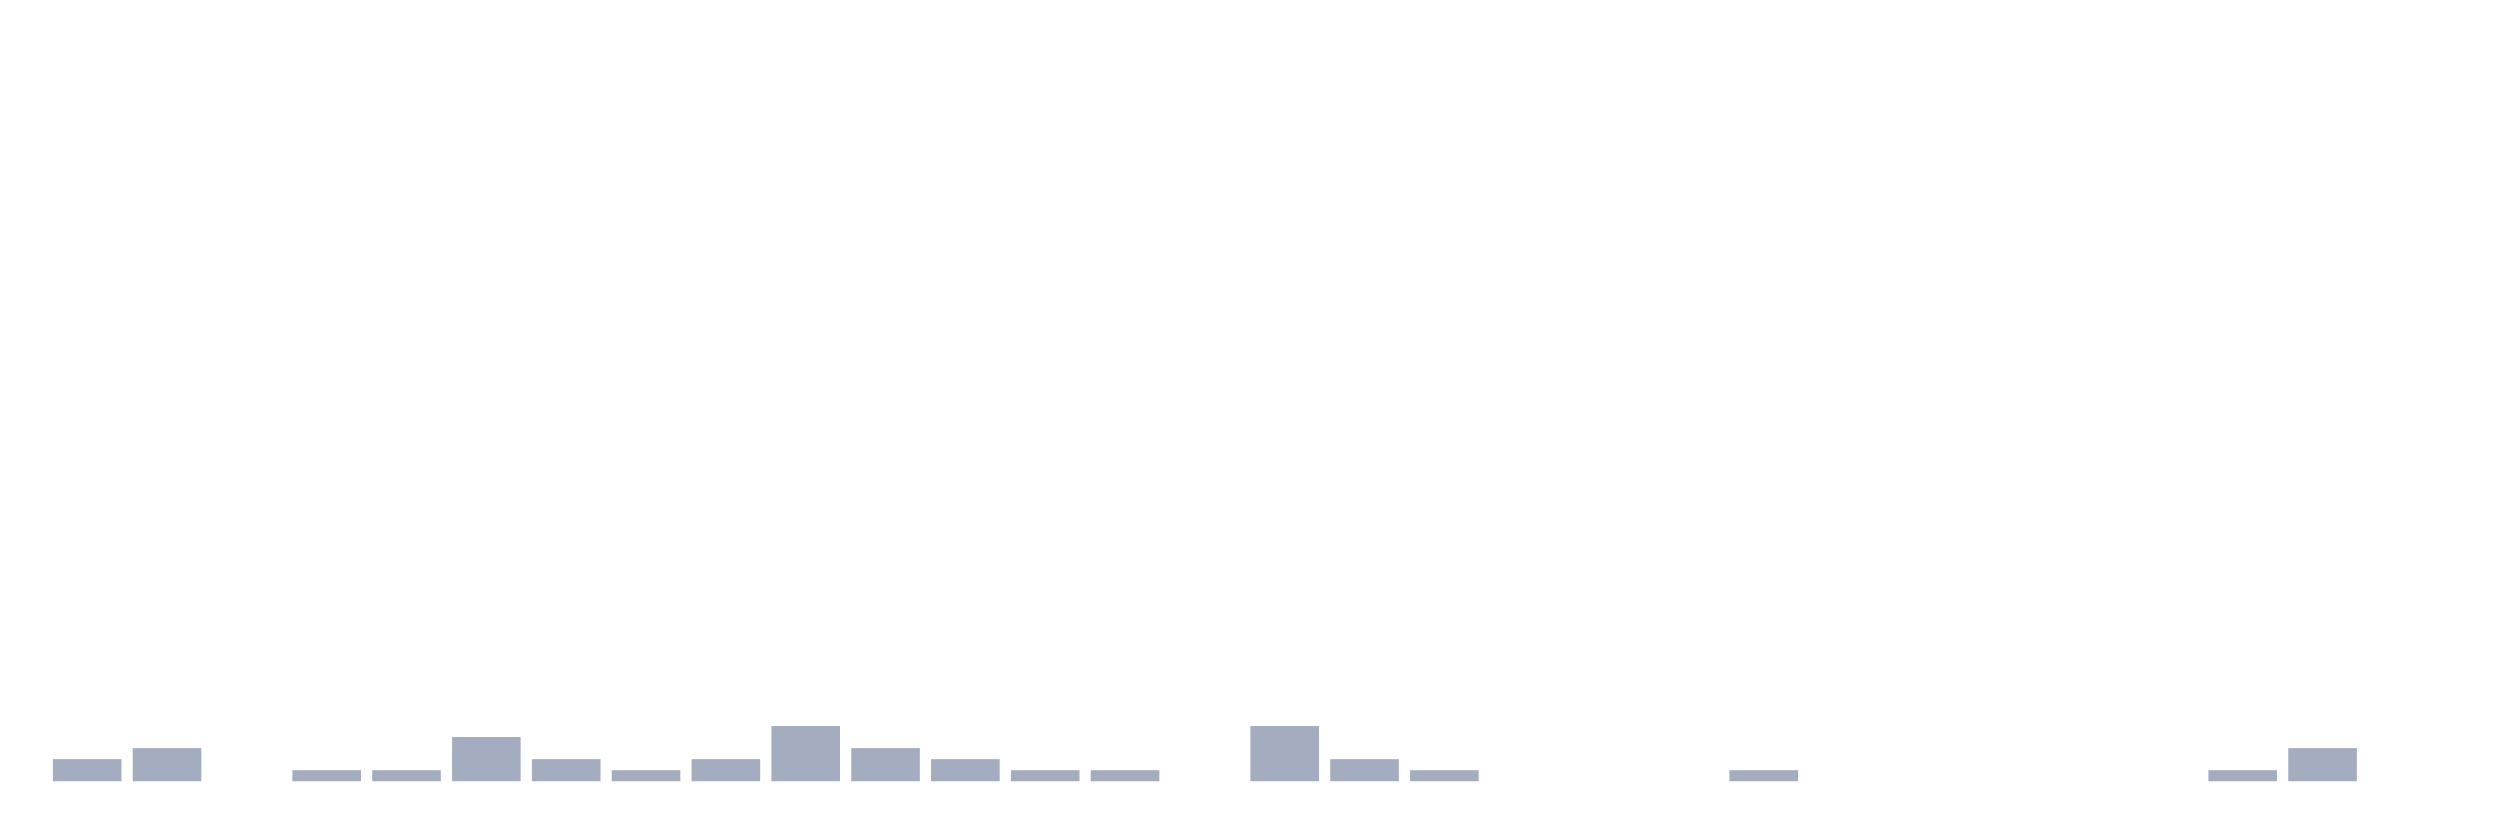
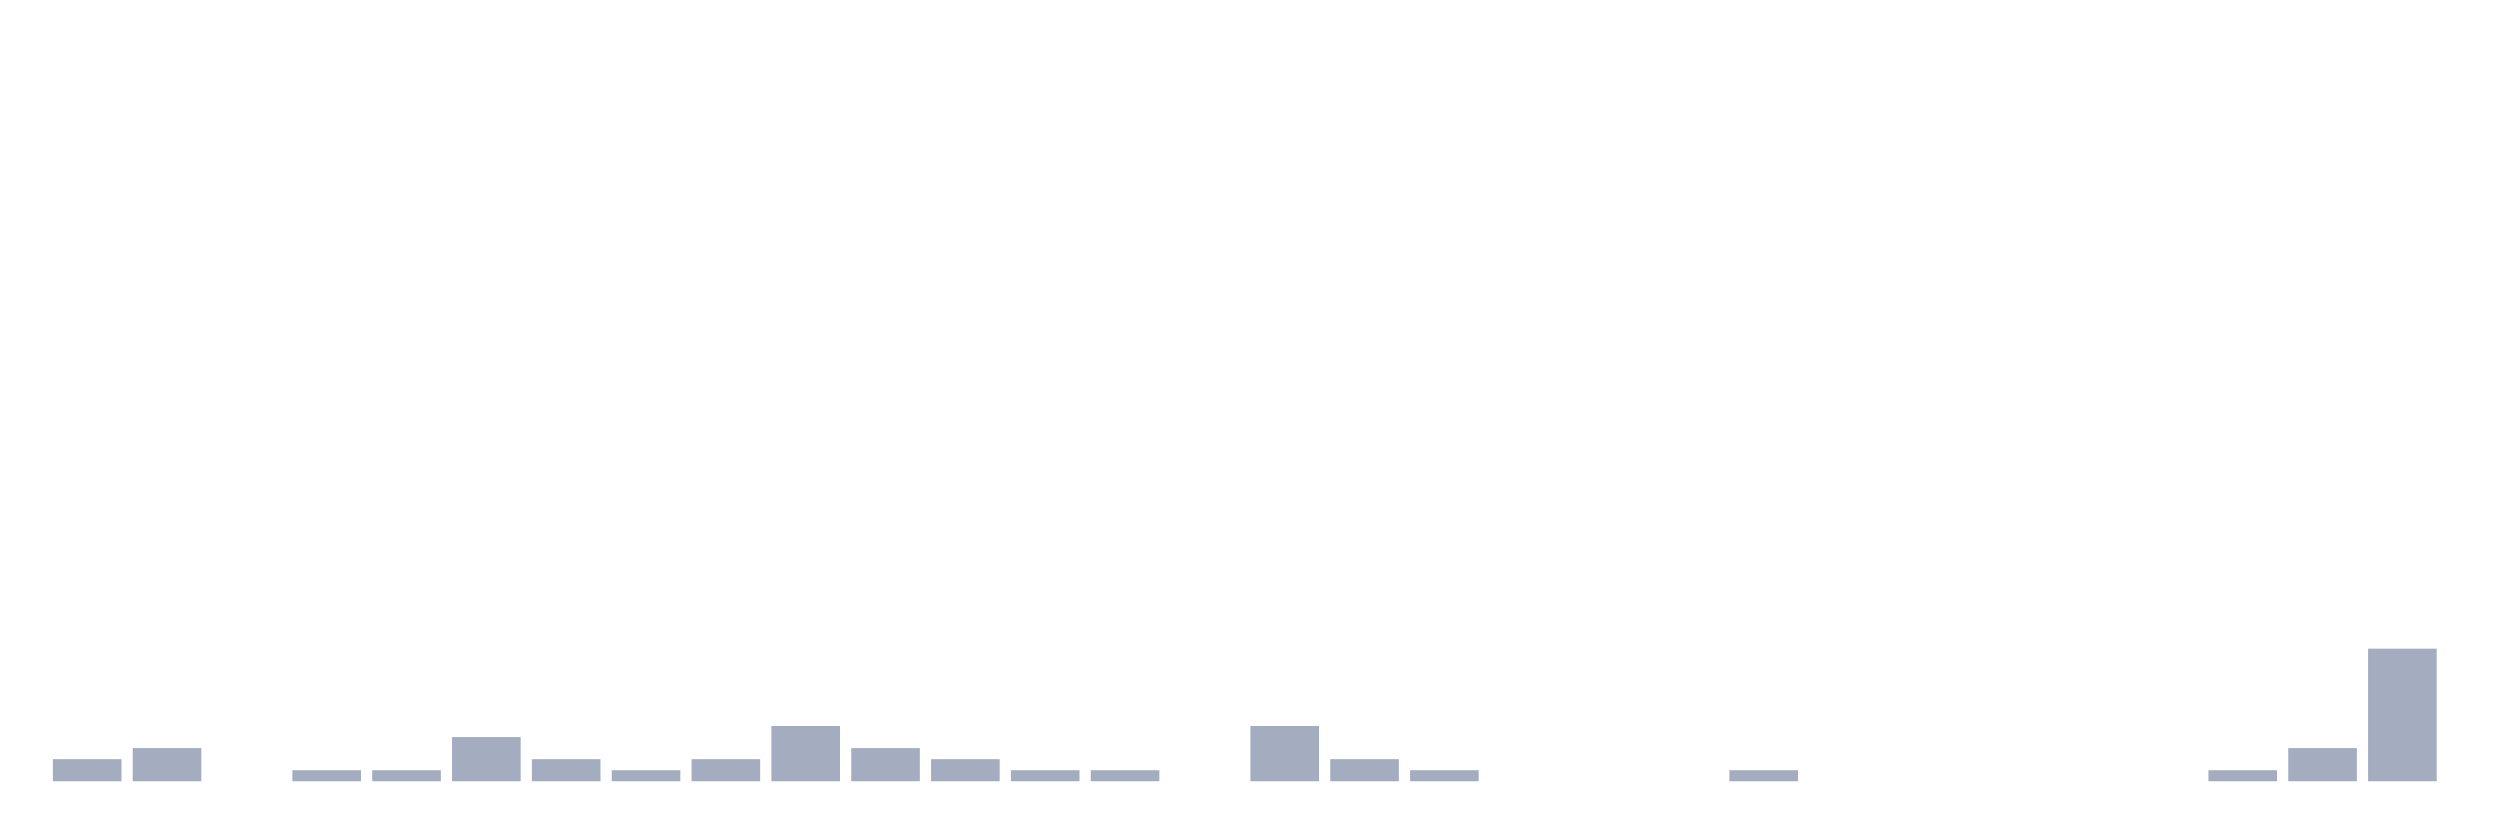
<svg xmlns="http://www.w3.org/2000/svg" viewBox="0 0 480 160">
  <g transform="translate(10,10)">
    <rect class="bar" x="0.153" width="13.175" y="135.758" height="4.242" fill="rgb(164,173,192)" />
    <rect class="bar" x="15.482" width="13.175" y="133.636" height="6.364" fill="rgb(164,173,192)" />
    <rect class="bar" x="30.81" width="13.175" y="140" height="0" fill="rgb(164,173,192)" />
    <rect class="bar" x="46.138" width="13.175" y="137.879" height="2.121" fill="rgb(164,173,192)" />
    <rect class="bar" x="61.466" width="13.175" y="137.879" height="2.121" fill="rgb(164,173,192)" />
    <rect class="bar" x="76.794" width="13.175" y="131.515" height="8.485" fill="rgb(164,173,192)" />
    <rect class="bar" x="92.123" width="13.175" y="135.758" height="4.242" fill="rgb(164,173,192)" />
    <rect class="bar" x="107.451" width="13.175" y="137.879" height="2.121" fill="rgb(164,173,192)" />
    <rect class="bar" x="122.779" width="13.175" y="135.758" height="4.242" fill="rgb(164,173,192)" />
    <rect class="bar" x="138.107" width="13.175" y="129.394" height="10.606" fill="rgb(164,173,192)" />
    <rect class="bar" x="153.436" width="13.175" y="133.636" height="6.364" fill="rgb(164,173,192)" />
    <rect class="bar" x="168.764" width="13.175" y="135.758" height="4.242" fill="rgb(164,173,192)" />
    <rect class="bar" x="184.092" width="13.175" y="137.879" height="2.121" fill="rgb(164,173,192)" />
    <rect class="bar" x="199.42" width="13.175" y="137.879" height="2.121" fill="rgb(164,173,192)" />
    <rect class="bar" x="214.748" width="13.175" y="140" height="0" fill="rgb(164,173,192)" />
    <rect class="bar" x="230.077" width="13.175" y="129.394" height="10.606" fill="rgb(164,173,192)" />
    <rect class="bar" x="245.405" width="13.175" y="135.758" height="4.242" fill="rgb(164,173,192)" />
    <rect class="bar" x="260.733" width="13.175" y="137.879" height="2.121" fill="rgb(164,173,192)" />
    <rect class="bar" x="276.061" width="13.175" y="140" height="0" fill="rgb(164,173,192)" />
    <rect class="bar" x="291.39" width="13.175" y="140" height="0" fill="rgb(164,173,192)" />
    <rect class="bar" x="306.718" width="13.175" y="140" height="0" fill="rgb(164,173,192)" />
    <rect class="bar" x="322.046" width="13.175" y="137.879" height="2.121" fill="rgb(164,173,192)" />
    <rect class="bar" x="337.374" width="13.175" y="140" height="0" fill="rgb(164,173,192)" />
    <rect class="bar" x="352.702" width="13.175" y="140" height="0" fill="rgb(164,173,192)" />
    <rect class="bar" x="368.031" width="13.175" y="140" height="0" fill="rgb(164,173,192)" />
    <rect class="bar" x="383.359" width="13.175" y="140" height="0" fill="rgb(164,173,192)" />
    <rect class="bar" x="398.687" width="13.175" y="140" height="0" fill="rgb(164,173,192)" />
    <rect class="bar" x="414.015" width="13.175" y="137.879" height="2.121" fill="rgb(164,173,192)" />
    <rect class="bar" x="429.344" width="13.175" y="133.636" height="6.364" fill="rgb(164,173,192)" />
-     <rect class="bar" x="444.672" width="13.175" y="140" height="0" fill="rgb(164,173,192)" />
+     <rect class="bar" x="444.672" width="13.175" y="114.545" height="25.455" fill="rgb(164,173,192)" />
  </g>
</svg>
